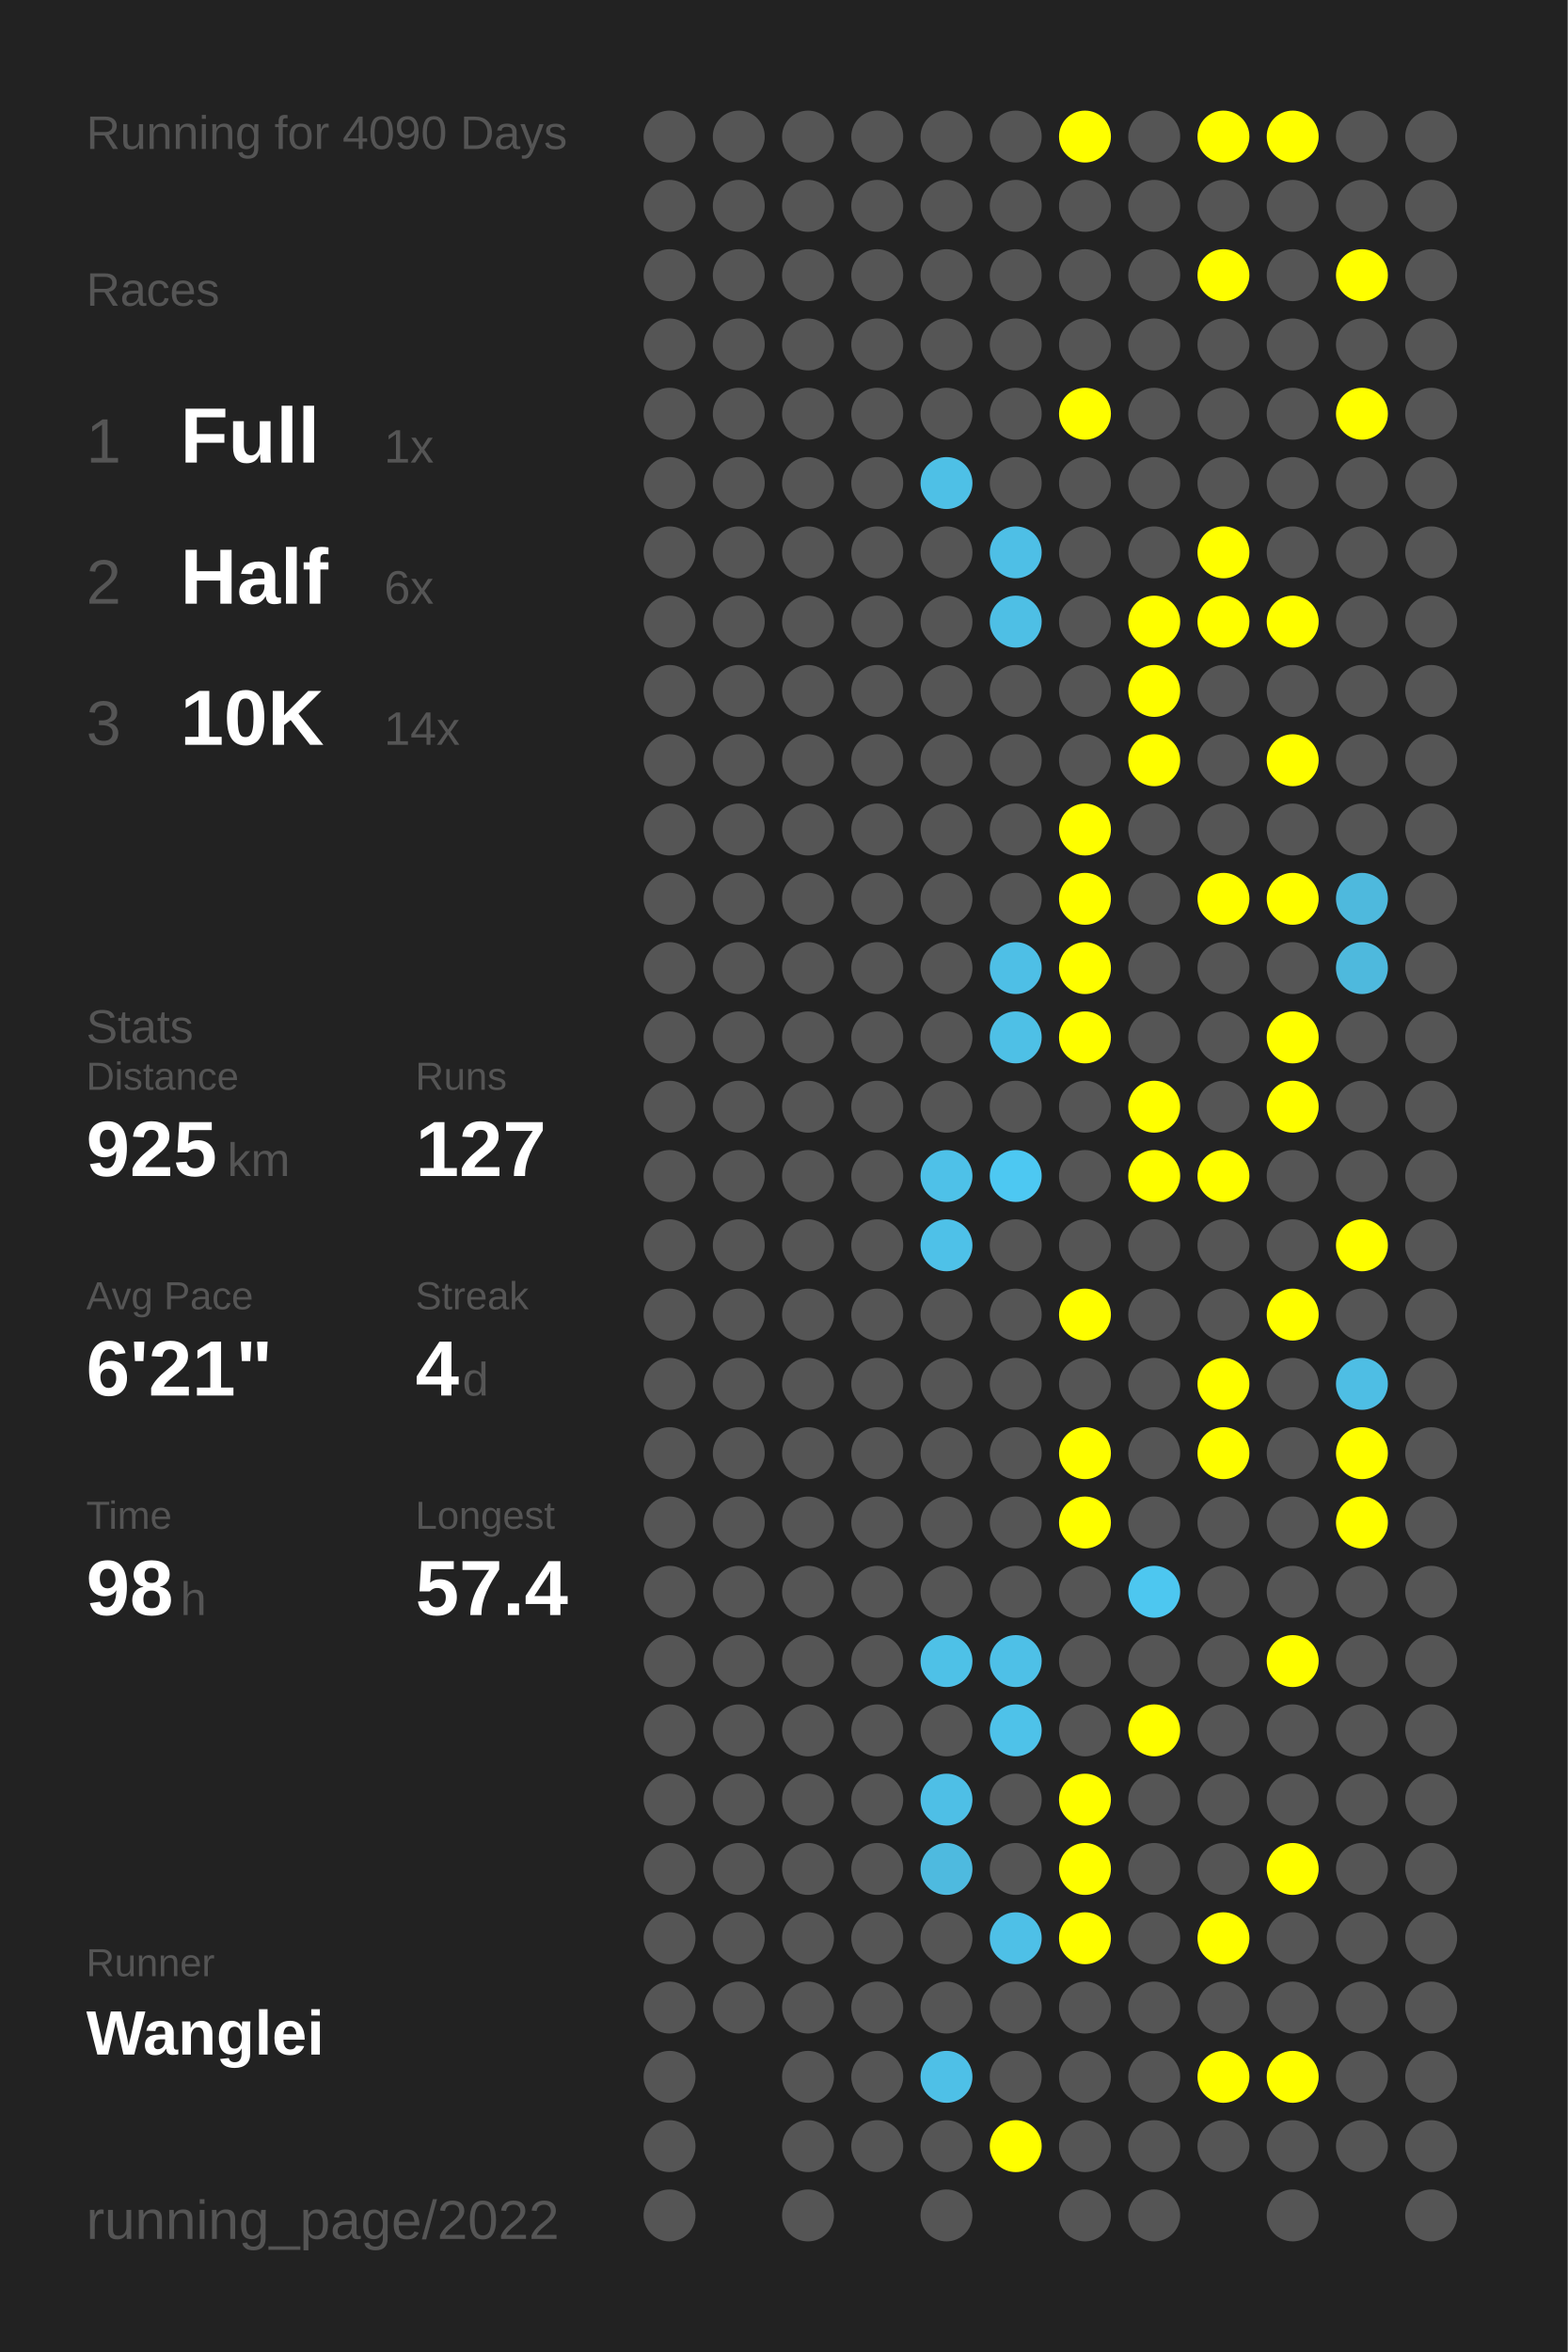
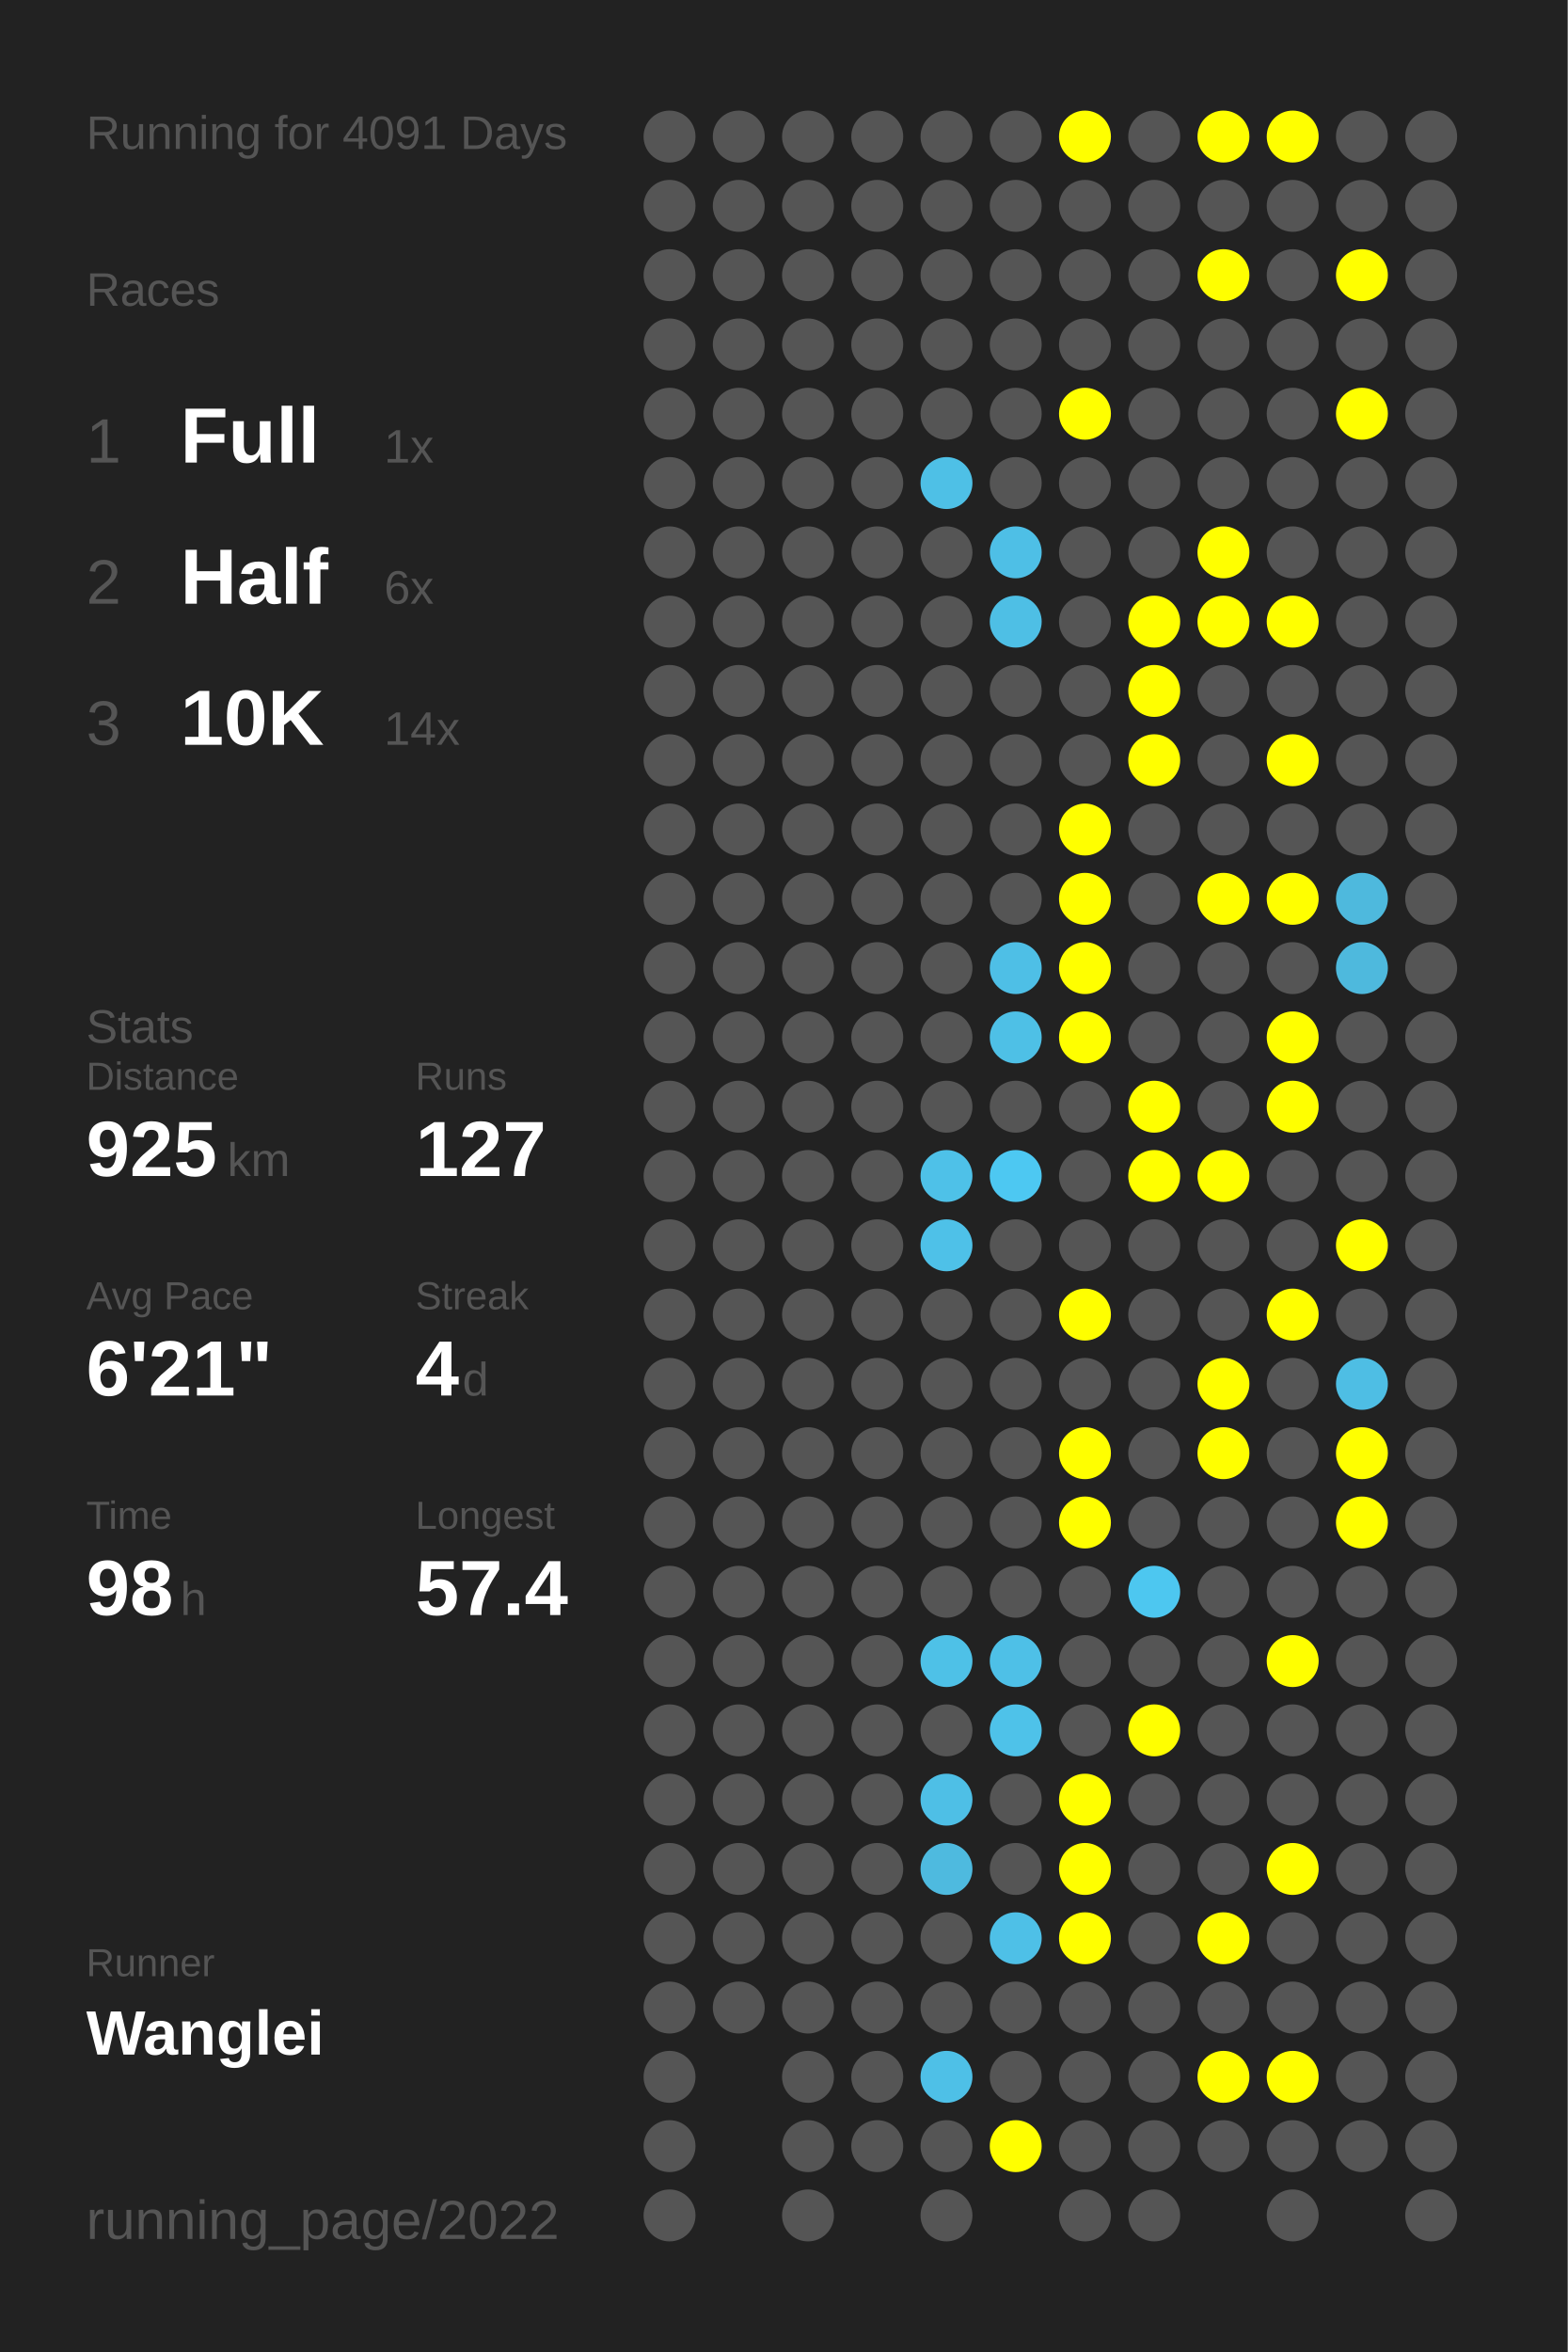
<svg xmlns="http://www.w3.org/2000/svg" baseProfile="full" height="300mm" version="1.1" viewBox="0,0,200,300" width="200mm">
  <defs />
  <rect fill="#222222" height="300" width="200" x="0" y="0" />
-   <text fill="#555555" style="font-size:6px; font-family:Arial;" x="11" y="19">Running for 4090 Days</text>
+   <text fill="#555555" style="font-size:6px; font-family:Arial;" x="11" y="19">Running for 4091 Days</text>
  <text fill="#555555" style="font-size:6px; font-family:Arial;" x="11" y="39">Races</text>
  <text fill="#555555" style="font-size:8px; font-family:Arial;" x="11" y="59">1</text>
  <text fill="#FFFFFF" style="font-size:10px; font-family:Arial; font-weight:bold;" x="23" y="59">Full</text>
  <text fill="#555555" style="font-size:6px; font-family:Arial;" x="49" y="59">1x</text>
  <text fill="#555555" style="font-size:8px; font-family:Arial;" x="11" y="77">2</text>
  <text fill="#FFFFFF" style="font-size:10px; font-family:Arial; font-weight:bold;" x="23" y="77">Half</text>
  <text fill="#555555" style="font-size:6px; font-family:Arial;" x="49" y="77">6x</text>
  <text fill="#555555" style="font-size:8px; font-family:Arial;" x="11" y="95">3</text>
  <text fill="#FFFFFF" style="font-size:10px; font-family:Arial; font-weight:bold;" x="23" y="95">10K</text>
  <text fill="#555555" style="font-size:6px; font-family:Arial;" x="49" y="95">14x</text>
  <text fill="#555555" style="font-size:6px; font-family:Arial;" x="11" y="133">Stats</text>
  <text fill="#555555" style="font-size:5px; font-family:Arial;" x="11" y="139">Distance</text>
  <text fill="#FFFFFF" style="font-size:10px; font-family:Arial; font-weight:bold;" x="11" y="150">925</text>
  <text fill="#555555" style="font-size:6px; font-family:Arial;" x="29" y="150">km</text>
  <text fill="#555555" style="font-size:5px; font-family:Arial;" x="53" y="139">Runs</text>
  <text fill="#FFFFFF" style="font-size:10px; font-family:Arial; font-weight:bold;" x="53" y="150">127</text>
  <text fill="#555555" style="font-size:5px; font-family:Arial;" x="11" y="167">Avg Pace</text>
  <text fill="#FFFFFF" style="font-size:10px; font-family:Arial; font-weight:bold;" x="11" y="178">6'21"</text>
  <text fill="#555555" style="font-size:5px; font-family:Arial;" x="53" y="167">Streak</text>
  <text fill="#FFFFFF" style="font-size:10px; font-family:Arial; font-weight:bold;" x="53" y="178">4</text>
  <text fill="#555555" style="font-size:6px; font-family:Arial;" x="59" y="178">d</text>
  <text fill="#555555" style="font-size:5px; font-family:Arial;" x="11" y="195">Time</text>
  <text fill="#FFFFFF" style="font-size:10px; font-family:Arial; font-weight:bold;" x="11" y="206">98</text>
  <text fill="#555555" style="font-size:6px; font-family:Arial;" x="23" y="206">h</text>
  <text fill="#555555" style="font-size:5px; font-family:Arial;" x="53" y="195">Longest</text>
  <text fill="#FFFFFF" style="font-size:10px; font-family:Arial; font-weight:bold;" x="53" y="206">57.4</text>
  <text fill="#555555" style="font-size:5px; font-family:Arial;" x="11" y="252.065">Runner</text>
  <text fill="#FFFFFF" style="font-size:8px; font-family:Arial; font-weight:bold;" x="11" y="262.065">Wanglei</text>
  <text fill="#555555" style="font-size:7px; font-family:Arial;" x="11" y="285.581">running_page/2022</text>
  <circle cx="85.417" cy="17.419" fill="#555555" r="3.312" />
  <circle cx="85.417" cy="26.258" fill="#555555" r="3.312" />
  <circle cx="85.417" cy="35.097" fill="#555555" r="3.312" />
  <circle cx="85.417" cy="43.935" fill="#555555" r="3.312" />
  <circle cx="85.417" cy="52.774" fill="#555555" r="3.312" />
  <circle cx="85.417" cy="61.613" fill="#555555" r="3.312" />
  <circle cx="85.417" cy="70.452" fill="#555555" r="3.312" />
  <circle cx="85.417" cy="79.29" fill="#555555" r="3.312" />
  <circle cx="85.417" cy="88.129" fill="#555555" r="3.312" />
  <circle cx="85.417" cy="96.968" fill="#555555" r="3.312" />
  <circle cx="85.417" cy="105.806" fill="#555555" r="3.312" />
  <circle cx="85.417" cy="114.645" fill="#555555" r="3.312" />
  <circle cx="85.417" cy="123.484" fill="#555555" r="3.312" />
  <circle cx="85.417" cy="132.323" fill="#555555" r="3.312" />
  <circle cx="85.417" cy="141.161" fill="#555555" r="3.312" />
  <circle cx="85.417" cy="150" fill="#555555" r="3.312" />
  <circle cx="85.417" cy="158.839" fill="#555555" r="3.312" />
  <circle cx="85.417" cy="167.677" fill="#555555" r="3.312" />
  <circle cx="85.417" cy="176.516" fill="#555555" r="3.312" />
  <circle cx="85.417" cy="185.355" fill="#555555" r="3.312" />
  <circle cx="85.417" cy="194.194" fill="#555555" r="3.312" />
  <circle cx="85.417" cy="203.032" fill="#555555" r="3.312" />
  <circle cx="85.417" cy="211.871" fill="#555555" r="3.312" />
  <circle cx="85.417" cy="220.71" fill="#555555" r="3.312" />
  <circle cx="85.417" cy="229.548" fill="#555555" r="3.312" />
  <circle cx="85.417" cy="238.387" fill="#555555" r="3.312" />
  <circle cx="85.417" cy="247.226" fill="#555555" r="3.312" />
  <circle cx="85.417" cy="256.065" fill="#555555" r="3.312" />
  <circle cx="85.417" cy="264.903" fill="#555555" r="3.312" />
  <circle cx="85.417" cy="273.742" fill="#555555" r="3.312" />
  <circle cx="85.417" cy="282.581" fill="#555555" r="3.312" />
  <circle cx="94.25" cy="17.419" fill="#555555" r="3.312" />
  <circle cx="94.25" cy="26.258" fill="#555555" r="3.312" />
  <circle cx="94.25" cy="35.097" fill="#555555" r="3.312" />
  <circle cx="94.25" cy="43.935" fill="#555555" r="3.312" />
  <circle cx="94.25" cy="52.774" fill="#555555" r="3.312" />
  <circle cx="94.25" cy="61.613" fill="#555555" r="3.312" />
  <circle cx="94.25" cy="70.452" fill="#555555" r="3.312" />
  <circle cx="94.25" cy="79.29" fill="#555555" r="3.312" />
  <circle cx="94.25" cy="88.129" fill="#555555" r="3.312" />
  <circle cx="94.25" cy="96.968" fill="#555555" r="3.312" />
  <circle cx="94.25" cy="105.806" fill="#555555" r="3.312" />
  <circle cx="94.25" cy="114.645" fill="#555555" r="3.312" />
  <circle cx="94.25" cy="123.484" fill="#555555" r="3.312" />
  <circle cx="94.25" cy="132.323" fill="#555555" r="3.312" />
  <circle cx="94.25" cy="141.161" fill="#555555" r="3.312" />
  <circle cx="94.25" cy="150" fill="#555555" r="3.312" />
  <circle cx="94.25" cy="158.839" fill="#555555" r="3.312" />
  <circle cx="94.25" cy="167.677" fill="#555555" r="3.312" />
  <circle cx="94.25" cy="176.516" fill="#555555" r="3.312" />
  <circle cx="94.25" cy="185.355" fill="#555555" r="3.312" />
  <circle cx="94.25" cy="194.194" fill="#555555" r="3.312" />
  <circle cx="94.25" cy="203.032" fill="#555555" r="3.312" />
  <circle cx="94.25" cy="211.871" fill="#555555" r="3.312" />
  <circle cx="94.25" cy="220.71" fill="#555555" r="3.312" />
  <circle cx="94.25" cy="229.548" fill="#555555" r="3.312" />
  <circle cx="94.25" cy="238.387" fill="#555555" r="3.312" />
  <circle cx="94.25" cy="247.226" fill="#555555" r="3.312" />
  <circle cx="94.25" cy="256.065" fill="#555555" r="3.312" />
  <circle cx="103.083" cy="17.419" fill="#555555" r="3.312" />
  <circle cx="103.083" cy="26.258" fill="#555555" r="3.312" />
  <circle cx="103.083" cy="35.097" fill="#555555" r="3.312" />
  <circle cx="103.083" cy="43.935" fill="#555555" r="3.312" />
  <circle cx="103.083" cy="52.774" fill="#555555" r="3.312" />
  <circle cx="103.083" cy="61.613" fill="#555555" r="3.312" />
  <circle cx="103.083" cy="70.452" fill="#555555" r="3.312" />
  <circle cx="103.083" cy="79.29" fill="#555555" r="3.312" />
  <circle cx="103.083" cy="88.129" fill="#555555" r="3.312" />
  <circle cx="103.083" cy="96.968" fill="#555555" r="3.312" />
  <circle cx="103.083" cy="105.806" fill="#555555" r="3.312" />
  <circle cx="103.083" cy="114.645" fill="#555555" r="3.312" />
  <circle cx="103.083" cy="123.484" fill="#555555" r="3.312" />
  <circle cx="103.083" cy="132.323" fill="#555555" r="3.312" />
  <circle cx="103.083" cy="141.161" fill="#555555" r="3.312" />
  <circle cx="103.083" cy="150" fill="#555555" r="3.312" />
  <circle cx="103.083" cy="158.839" fill="#555555" r="3.312" />
  <circle cx="103.083" cy="167.677" fill="#555555" r="3.312" />
  <circle cx="103.083" cy="176.516" fill="#555555" r="3.312" />
  <circle cx="103.083" cy="185.355" fill="#555555" r="3.312" />
  <circle cx="103.083" cy="194.194" fill="#555555" r="3.312" />
  <circle cx="103.083" cy="203.032" fill="#555555" r="3.312" />
  <circle cx="103.083" cy="211.871" fill="#555555" r="3.312" />
  <circle cx="103.083" cy="220.71" fill="#555555" r="3.312" />
  <circle cx="103.083" cy="229.548" fill="#555555" r="3.312" />
  <circle cx="103.083" cy="238.387" fill="#555555" r="3.312" />
  <circle cx="103.083" cy="247.226" fill="#555555" r="3.312" />
  <circle cx="103.083" cy="256.065" fill="#555555" r="3.312" />
  <circle cx="103.083" cy="264.903" fill="#555555" r="3.312" />
  <circle cx="103.083" cy="273.742" fill="#555555" r="3.312" />
  <circle cx="103.083" cy="282.581" fill="#555555" r="3.312" />
  <circle cx="111.917" cy="17.419" fill="#555555" r="3.312" />
  <circle cx="111.917" cy="26.258" fill="#555555" r="3.312" />
  <circle cx="111.917" cy="35.097" fill="#555555" r="3.312" />
  <circle cx="111.917" cy="43.935" fill="#555555" r="3.312" />
  <circle cx="111.917" cy="52.774" fill="#555555" r="3.312" />
  <circle cx="111.917" cy="61.613" fill="#555555" r="3.312" />
  <circle cx="111.917" cy="70.452" fill="#555555" r="3.312" />
  <circle cx="111.917" cy="79.29" fill="#555555" r="3.312" />
  <circle cx="111.917" cy="88.129" fill="#555555" r="3.312" />
  <circle cx="111.917" cy="96.968" fill="#555555" r="3.312" />
  <circle cx="111.917" cy="105.806" fill="#555555" r="3.312" />
  <circle cx="111.917" cy="114.645" fill="#555555" r="3.312" />
  <circle cx="111.917" cy="123.484" fill="#555555" r="3.312" />
  <circle cx="111.917" cy="132.323" fill="#555555" r="3.312" />
  <circle cx="111.917" cy="141.161" fill="#555555" r="3.312" />
  <circle cx="111.917" cy="150" fill="#555555" r="3.312" />
  <circle cx="111.917" cy="158.839" fill="#555555" r="3.312" />
  <circle cx="111.917" cy="167.677" fill="#555555" r="3.312" />
  <circle cx="111.917" cy="176.516" fill="#555555" r="3.312" />
  <circle cx="111.917" cy="185.355" fill="#555555" r="3.312" />
  <circle cx="111.917" cy="194.194" fill="#555555" r="3.312" />
  <circle cx="111.917" cy="203.032" fill="#555555" r="3.312" />
  <circle cx="111.917" cy="211.871" fill="#555555" r="3.312" />
  <circle cx="111.917" cy="220.71" fill="#555555" r="3.312" />
  <circle cx="111.917" cy="229.548" fill="#555555" r="3.312" />
  <circle cx="111.917" cy="238.387" fill="#555555" r="3.312" />
  <circle cx="111.917" cy="247.226" fill="#555555" r="3.312" />
  <circle cx="111.917" cy="256.065" fill="#555555" r="3.312" />
  <circle cx="111.917" cy="264.903" fill="#555555" r="3.312" />
  <circle cx="111.917" cy="273.742" fill="#555555" r="3.312" />
  <circle cx="120.75" cy="17.419" fill="#555555" r="3.312" />
  <circle cx="120.75" cy="26.258" fill="#555555" r="3.312" />
  <circle cx="120.75" cy="35.097" fill="#555555" r="3.312" />
  <circle cx="120.75" cy="43.935" fill="#555555" r="3.312" />
  <circle cx="120.75" cy="52.774" fill="#555555" r="3.312" />
  <circle cx="120.75" cy="61.613" fill="#4ec0e6" r="3.312" />
  <circle cx="120.75" cy="70.452" fill="#555555" r="3.312" />
  <circle cx="120.75" cy="79.29" fill="#555555" r="3.312" />
  <circle cx="120.75" cy="88.129" fill="#555555" r="3.312" />
  <circle cx="120.75" cy="96.968" fill="#555555" r="3.312" />
  <circle cx="120.75" cy="105.806" fill="#555555" r="3.312" />
  <circle cx="120.75" cy="114.645" fill="#555555" r="3.312" />
  <circle cx="120.75" cy="123.484" fill="#555555" r="3.312" />
  <circle cx="120.75" cy="132.323" fill="#555555" r="3.312" />
  <circle cx="120.75" cy="141.161" fill="#555555" r="3.312" />
  <circle cx="120.75" cy="150" fill="#4ec1e8" r="3.312" />
  <circle cx="120.75" cy="158.839" fill="#4ec1e8" r="3.312" />
  <circle cx="120.75" cy="167.677" fill="#555555" r="3.312" />
  <circle cx="120.75" cy="176.516" fill="#555555" r="3.312" />
  <circle cx="120.75" cy="185.355" fill="#555555" r="3.312" />
  <circle cx="120.75" cy="194.194" fill="#555555" r="3.312" />
  <circle cx="120.75" cy="203.032" fill="#555555" r="3.312" />
  <circle cx="120.75" cy="211.871" fill="#4ec1e7" r="3.312" />
  <circle cx="120.75" cy="220.71" fill="#555555" r="3.312" />
  <circle cx="120.75" cy="229.548" fill="#4ebfe6" r="3.312" />
  <circle cx="120.75" cy="238.387" fill="#4ebadf" r="3.312" />
  <circle cx="120.75" cy="247.226" fill="#555555" r="3.312" />
  <circle cx="120.75" cy="256.065" fill="#555555" r="3.312" />
  <circle cx="120.75" cy="264.903" fill="#4ec0e7" r="3.312" />
  <circle cx="120.75" cy="273.742" fill="#555555" r="3.312" />
  <circle cx="120.75" cy="282.581" fill="#555555" r="3.312" />
  <circle cx="129.583" cy="17.419" fill="#555555" r="3.312" />
  <circle cx="129.583" cy="26.258" fill="#555555" r="3.312" />
  <circle cx="129.583" cy="35.097" fill="#555555" r="3.312" />
  <circle cx="129.583" cy="43.935" fill="#555555" r="3.312" />
  <circle cx="129.583" cy="52.774" fill="#555555" r="3.312" />
  <circle cx="129.583" cy="61.613" fill="#555555" r="3.312" />
  <circle cx="129.583" cy="70.452" fill="#4ebfe6" r="3.312" />
  <circle cx="129.583" cy="79.29" fill="#4ebfe5" r="3.312" />
  <circle cx="129.583" cy="88.129" fill="#555555" r="3.312" />
  <circle cx="129.583" cy="96.968" fill="#555555" r="3.312" />
  <circle cx="129.583" cy="105.806" fill="#555555" r="3.312" />
  <circle cx="129.583" cy="114.645" fill="#555555" r="3.312" />
  <circle cx="129.583" cy="123.484" fill="#4ebfe6" r="3.312" />
  <circle cx="129.583" cy="132.323" fill="#4ec0e6" r="3.312" />
  <circle cx="129.583" cy="141.161" fill="#555555" r="3.312" />
  <circle cx="129.583" cy="150" fill="#4dc8f2" r="3.312" />
  <circle cx="129.583" cy="158.839" fill="#555555" r="3.312" />
  <circle cx="129.583" cy="167.677" fill="#555555" r="3.312" />
  <circle cx="129.583" cy="176.516" fill="#555555" r="3.312" />
  <circle cx="129.583" cy="185.355" fill="#555555" r="3.312" />
  <circle cx="129.583" cy="194.194" fill="#555555" r="3.312" />
  <circle cx="129.583" cy="203.032" fill="#555555" r="3.312" />
  <circle cx="129.583" cy="211.871" fill="#4ec0e7" r="3.312" />
  <circle cx="129.583" cy="220.71" fill="#4ec2e9" r="3.312" />
  <circle cx="129.583" cy="229.548" fill="#555555" r="3.312" />
  <circle cx="129.583" cy="238.387" fill="#555555" r="3.312" />
  <circle cx="129.583" cy="247.226" fill="#4ec0e7" r="3.312" />
  <circle cx="129.583" cy="256.065" fill="#555555" r="3.312" />
  <circle cx="129.583" cy="264.903" fill="#555555" r="3.312" />
  <circle cx="129.583" cy="273.742" fill="#FFFF00" r="3.312" />
  <circle cx="138.417" cy="17.419" fill="#FFFF00" r="3.312" />
  <circle cx="138.417" cy="26.258" fill="#555555" r="3.312" />
  <circle cx="138.417" cy="35.097" fill="#555555" r="3.312" />
  <circle cx="138.417" cy="43.935" fill="#555555" r="3.312" />
  <circle cx="138.417" cy="52.774" fill="#FFFF00" r="3.312" />
  <circle cx="138.417" cy="61.613" fill="#555555" r="3.312" />
  <circle cx="138.417" cy="70.452" fill="#555555" r="3.312" />
  <circle cx="138.417" cy="79.29" fill="#555555" r="3.312" />
  <circle cx="138.417" cy="88.129" fill="#555555" r="3.312" />
  <circle cx="138.417" cy="96.968" fill="#555555" r="3.312" />
  <circle cx="138.417" cy="105.806" fill="#FFFF00" r="3.312" />
  <circle cx="138.417" cy="114.645" fill="#FFFF00" r="3.312" />
  <circle cx="138.417" cy="123.484" fill="#FFFF00" r="3.312" />
  <circle cx="138.417" cy="132.323" fill="#FFFF00" r="3.312" />
  <circle cx="138.417" cy="141.161" fill="#555555" r="3.312" />
  <circle cx="138.417" cy="150" fill="#555555" r="3.312" />
  <circle cx="138.417" cy="158.839" fill="#555555" r="3.312" />
  <circle cx="138.417" cy="167.677" fill="#FFFF00" r="3.312" />
  <circle cx="138.417" cy="176.516" fill="#555555" r="3.312" />
  <circle cx="138.417" cy="185.355" fill="#FFFF00" r="3.312" />
  <circle cx="138.417" cy="194.194" fill="#FFFF00" r="3.312" />
  <circle cx="138.417" cy="203.032" fill="#555555" r="3.312" />
  <circle cx="138.417" cy="211.871" fill="#555555" r="3.312" />
  <circle cx="138.417" cy="220.71" fill="#555555" r="3.312" />
  <circle cx="138.417" cy="229.548" fill="#FFFF00" r="3.312" />
  <circle cx="138.417" cy="238.387" fill="#FFFF00" r="3.312" />
  <circle cx="138.417" cy="247.226" fill="#FFFF00" r="3.312" />
  <circle cx="138.417" cy="256.065" fill="#555555" r="3.312" />
  <circle cx="138.417" cy="264.903" fill="#555555" r="3.312" />
  <circle cx="138.417" cy="273.742" fill="#555555" r="3.312" />
  <circle cx="138.417" cy="282.581" fill="#555555" r="3.312" />
  <circle cx="147.25" cy="17.419" fill="#555555" r="3.312" />
  <circle cx="147.25" cy="26.258" fill="#555555" r="3.312" />
  <circle cx="147.25" cy="35.097" fill="#555555" r="3.312" />
  <circle cx="147.25" cy="43.935" fill="#555555" r="3.312" />
  <circle cx="147.25" cy="52.774" fill="#555555" r="3.312" />
  <circle cx="147.25" cy="61.613" fill="#555555" r="3.312" />
  <circle cx="147.25" cy="70.452" fill="#555555" r="3.312" />
  <circle cx="147.25" cy="79.29" fill="#FFFF00" r="3.312" />
  <circle cx="147.25" cy="88.129" fill="#FFFF00" r="3.312" />
  <circle cx="147.25" cy="96.968" fill="#FFFF00" r="3.312" />
  <circle cx="147.25" cy="105.806" fill="#555555" r="3.312" />
  <circle cx="147.25" cy="114.645" fill="#555555" r="3.312" />
  <circle cx="147.25" cy="123.484" fill="#555555" r="3.312" />
  <circle cx="147.25" cy="132.323" fill="#555555" r="3.312" />
  <circle cx="147.25" cy="141.161" fill="#FFFF00" r="3.312" />
  <circle cx="147.25" cy="150" fill="#FFFF00" r="3.312" />
  <circle cx="147.25" cy="158.839" fill="#555555" r="3.312" />
  <circle cx="147.25" cy="167.677" fill="#555555" r="3.312" />
  <circle cx="147.25" cy="176.516" fill="#555555" r="3.312" />
  <circle cx="147.25" cy="185.355" fill="#555555" r="3.312" />
  <circle cx="147.25" cy="194.194" fill="#555555" r="3.312" />
  <circle cx="147.25" cy="203.032" fill="#4dc7f0" r="3.312" />
  <circle cx="147.25" cy="211.871" fill="#555555" r="3.312" />
  <circle cx="147.25" cy="220.71" fill="#FFFF00" r="3.312" />
  <circle cx="147.25" cy="229.548" fill="#555555" r="3.312" />
  <circle cx="147.25" cy="238.387" fill="#555555" r="3.312" />
  <circle cx="147.25" cy="247.226" fill="#555555" r="3.312" />
  <circle cx="147.25" cy="256.065" fill="#555555" r="3.312" />
  <circle cx="147.25" cy="264.903" fill="#555555" r="3.312" />
  <circle cx="147.25" cy="273.742" fill="#555555" r="3.312" />
  <circle cx="147.25" cy="282.581" fill="#555555" r="3.312" />
  <circle cx="156.083" cy="17.419" fill="#FFFF00" r="3.312" />
  <circle cx="156.083" cy="26.258" fill="#555555" r="3.312" />
  <circle cx="156.083" cy="35.097" fill="#FFFF00" r="3.312" />
  <circle cx="156.083" cy="43.935" fill="#555555" r="3.312" />
  <circle cx="156.083" cy="52.774" fill="#555555" r="3.312" />
  <circle cx="156.083" cy="61.613" fill="#555555" r="3.312" />
  <circle cx="156.083" cy="70.452" fill="#FFFF00" r="3.312" />
  <circle cx="156.083" cy="79.29" fill="#FFFF00" r="3.312" />
  <circle cx="156.083" cy="88.129" fill="#555555" r="3.312" />
  <circle cx="156.083" cy="96.968" fill="#555555" r="3.312" />
  <circle cx="156.083" cy="105.806" fill="#555555" r="3.312" />
  <circle cx="156.083" cy="114.645" fill="#FFFF00" r="3.312" />
  <circle cx="156.083" cy="123.484" fill="#555555" r="3.312" />
  <circle cx="156.083" cy="132.323" fill="#555555" r="3.312" />
  <circle cx="156.083" cy="141.161" fill="#555555" r="3.312" />
  <circle cx="156.083" cy="150" fill="#FFFF00" r="3.312" />
  <circle cx="156.083" cy="158.839" fill="#555555" r="3.312" />
  <circle cx="156.083" cy="167.677" fill="#555555" r="3.312" />
  <circle cx="156.083" cy="176.516" fill="#FFFF00" r="3.312" />
  <circle cx="156.083" cy="185.355" fill="#FFFF00" r="3.312" />
  <circle cx="156.083" cy="194.194" fill="#555555" r="3.312" />
  <circle cx="156.083" cy="203.032" fill="#555555" r="3.312" />
  <circle cx="156.083" cy="211.871" fill="#555555" r="3.312" />
  <circle cx="156.083" cy="220.71" fill="#555555" r="3.312" />
  <circle cx="156.083" cy="229.548" fill="#555555" r="3.312" />
  <circle cx="156.083" cy="238.387" fill="#555555" r="3.312" />
  <circle cx="156.083" cy="247.226" fill="#FFFF00" r="3.312" />
  <circle cx="156.083" cy="256.065" fill="#555555" r="3.312" />
  <circle cx="156.083" cy="264.903" fill="#FFFF00" r="3.312" />
  <circle cx="156.083" cy="273.742" fill="#555555" r="3.312" />
  <circle cx="164.917" cy="17.419" fill="#FFFF00" r="3.312" />
  <circle cx="164.917" cy="26.258" fill="#555555" r="3.312" />
  <circle cx="164.917" cy="35.097" fill="#555555" r="3.312" />
  <circle cx="164.917" cy="43.935" fill="#555555" r="3.312" />
  <circle cx="164.917" cy="52.774" fill="#555555" r="3.312" />
  <circle cx="164.917" cy="61.613" fill="#555555" r="3.312" />
  <circle cx="164.917" cy="70.452" fill="#555555" r="3.312" />
  <circle cx="164.917" cy="79.29" fill="#FFFF00" r="3.312" />
  <circle cx="164.917" cy="88.129" fill="#555555" r="3.312" />
  <circle cx="164.917" cy="96.968" fill="#FFFF00" r="3.312" />
  <circle cx="164.917" cy="105.806" fill="#555555" r="3.312" />
  <circle cx="164.917" cy="114.645" fill="#FFFF00" r="3.312" />
  <circle cx="164.917" cy="123.484" fill="#555555" r="3.312" />
  <circle cx="164.917" cy="132.323" fill="#FFFF00" r="3.312" />
  <circle cx="164.917" cy="141.161" fill="#FFFF00" r="3.312" />
  <circle cx="164.917" cy="150" fill="#555555" r="3.312" />
  <circle cx="164.917" cy="158.839" fill="#555555" r="3.312" />
  <circle cx="164.917" cy="167.677" fill="#FFFF00" r="3.312" />
  <circle cx="164.917" cy="176.516" fill="#555555" r="3.312" />
  <circle cx="164.917" cy="185.355" fill="#555555" r="3.312" />
  <circle cx="164.917" cy="194.194" fill="#555555" r="3.312" />
  <circle cx="164.917" cy="203.032" fill="#555555" r="3.312" />
  <circle cx="164.917" cy="211.871" fill="#FFFF00" r="3.312" />
  <circle cx="164.917" cy="220.71" fill="#555555" r="3.312" />
  <circle cx="164.917" cy="229.548" fill="#555555" r="3.312" />
  <circle cx="164.917" cy="238.387" fill="#FFFF00" r="3.312" />
  <circle cx="164.917" cy="247.226" fill="#555555" r="3.312" />
  <circle cx="164.917" cy="256.065" fill="#555555" r="3.312" />
  <circle cx="164.917" cy="264.903" fill="#FFFF00" r="3.312" />
  <circle cx="164.917" cy="273.742" fill="#555555" r="3.312" />
  <circle cx="164.917" cy="282.581" fill="#555555" r="3.312" />
  <circle cx="173.75" cy="17.419" fill="#555555" r="3.312" />
  <circle cx="173.75" cy="26.258" fill="#555555" r="3.312" />
  <circle cx="173.75" cy="35.097" fill="#FFFF00" r="3.312" />
  <circle cx="173.75" cy="43.935" fill="#555555" r="3.312" />
  <circle cx="173.75" cy="52.774" fill="#FFFF00" r="3.312" />
  <circle cx="173.75" cy="61.613" fill="#555555" r="3.312" />
  <circle cx="173.75" cy="70.452" fill="#555555" r="3.312" />
  <circle cx="173.75" cy="79.29" fill="#555555" r="3.312" />
  <circle cx="173.75" cy="88.129" fill="#555555" r="3.312" />
  <circle cx="173.75" cy="96.968" fill="#555555" r="3.312" />
  <circle cx="173.75" cy="105.806" fill="#555555" r="3.312" />
  <circle cx="173.75" cy="114.645" fill="#4eb9dd" r="3.312" />
  <circle cx="173.75" cy="123.484" fill="#4eb9dd" r="3.312" />
  <circle cx="173.75" cy="132.323" fill="#555555" r="3.312" />
  <circle cx="173.75" cy="141.161" fill="#555555" r="3.312" />
  <circle cx="173.75" cy="150" fill="#555555" r="3.312" />
  <circle cx="173.75" cy="158.839" fill="#FFFF00" r="3.312" />
  <circle cx="173.75" cy="167.677" fill="#555555" r="3.312" />
  <circle cx="173.75" cy="176.516" fill="#4ebee4" r="3.312" />
  <circle cx="173.75" cy="185.355" fill="#FFFF00" r="3.312" />
  <circle cx="173.75" cy="194.194" fill="#FFFF00" r="3.312" />
  <circle cx="173.75" cy="203.032" fill="#555555" r="3.312" />
  <circle cx="173.75" cy="211.871" fill="#555555" r="3.312" />
  <circle cx="173.75" cy="220.71" fill="#555555" r="3.312" />
  <circle cx="173.75" cy="229.548" fill="#555555" r="3.312" />
  <circle cx="173.75" cy="238.387" fill="#555555" r="3.312" />
  <circle cx="173.75" cy="247.226" fill="#555555" r="3.312" />
  <circle cx="173.75" cy="256.065" fill="#555555" r="3.312" />
  <circle cx="173.75" cy="264.903" fill="#555555" r="3.312" />
  <circle cx="173.75" cy="273.742" fill="#555555" r="3.312" />
  <circle cx="182.583" cy="17.419" fill="#555555" r="3.312" />
  <circle cx="182.583" cy="26.258" fill="#555555" r="3.312" />
  <circle cx="182.583" cy="35.097" fill="#555555" r="3.312" />
  <circle cx="182.583" cy="43.935" fill="#555555" r="3.312" />
  <circle cx="182.583" cy="52.774" fill="#555555" r="3.312" />
  <circle cx="182.583" cy="61.613" fill="#555555" r="3.312" />
  <circle cx="182.583" cy="70.452" fill="#555555" r="3.312" />
  <circle cx="182.583" cy="79.29" fill="#555555" r="3.312" />
  <circle cx="182.583" cy="88.129" fill="#555555" r="3.312" />
  <circle cx="182.583" cy="96.968" fill="#555555" r="3.312" />
  <circle cx="182.583" cy="105.806" fill="#555555" r="3.312" />
  <circle cx="182.583" cy="114.645" fill="#555555" r="3.312" />
  <circle cx="182.583" cy="123.484" fill="#555555" r="3.312" />
  <circle cx="182.583" cy="132.323" fill="#555555" r="3.312" />
  <circle cx="182.583" cy="141.161" fill="#555555" r="3.312" />
  <circle cx="182.583" cy="150" fill="#555555" r="3.312" />
  <circle cx="182.583" cy="158.839" fill="#555555" r="3.312" />
  <circle cx="182.583" cy="167.677" fill="#555555" r="3.312" />
  <circle cx="182.583" cy="176.516" fill="#555555" r="3.312" />
  <circle cx="182.583" cy="185.355" fill="#555555" r="3.312" />
  <circle cx="182.583" cy="194.194" fill="#555555" r="3.312" />
  <circle cx="182.583" cy="203.032" fill="#555555" r="3.312" />
  <circle cx="182.583" cy="211.871" fill="#555555" r="3.312" />
  <circle cx="182.583" cy="220.71" fill="#555555" r="3.312" />
  <circle cx="182.583" cy="229.548" fill="#555555" r="3.312" />
  <circle cx="182.583" cy="238.387" fill="#555555" r="3.312" />
  <circle cx="182.583" cy="247.226" fill="#555555" r="3.312" />
  <circle cx="182.583" cy="256.065" fill="#555555" r="3.312" />
  <circle cx="182.583" cy="264.903" fill="#555555" r="3.312" />
  <circle cx="182.583" cy="273.742" fill="#555555" r="3.312" />
  <circle cx="182.583" cy="282.581" fill="#555555" r="3.312" />
</svg>
